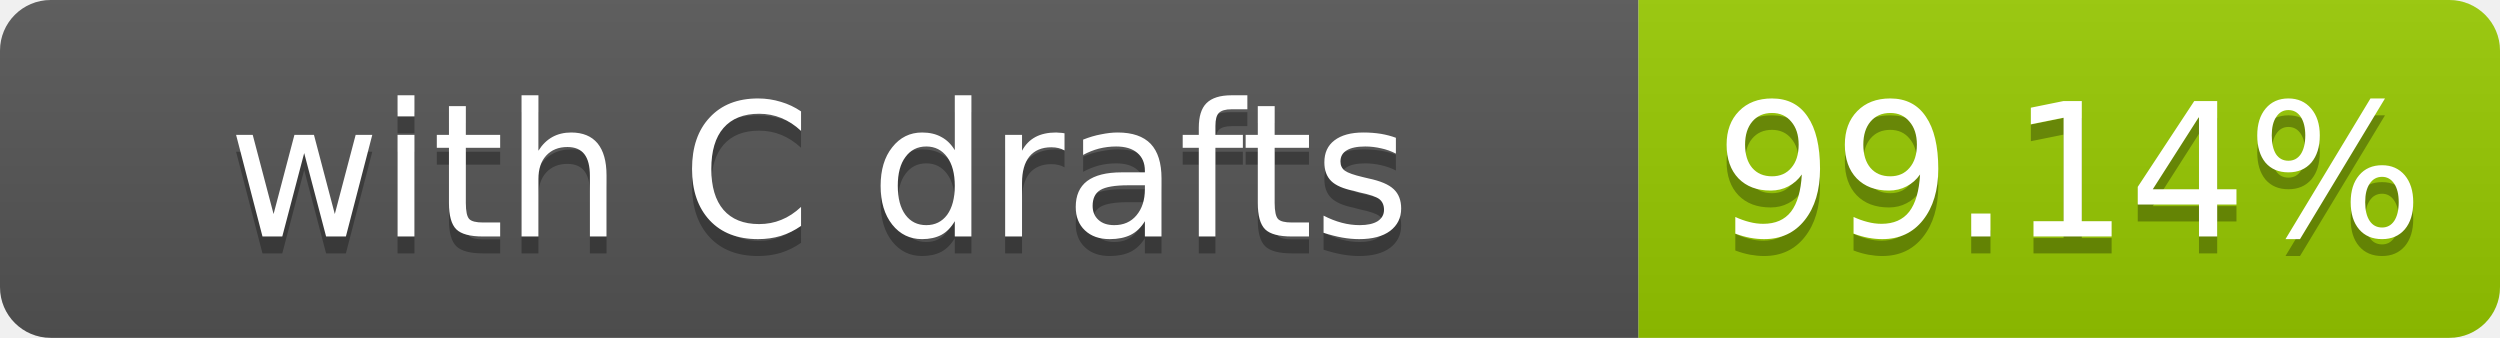
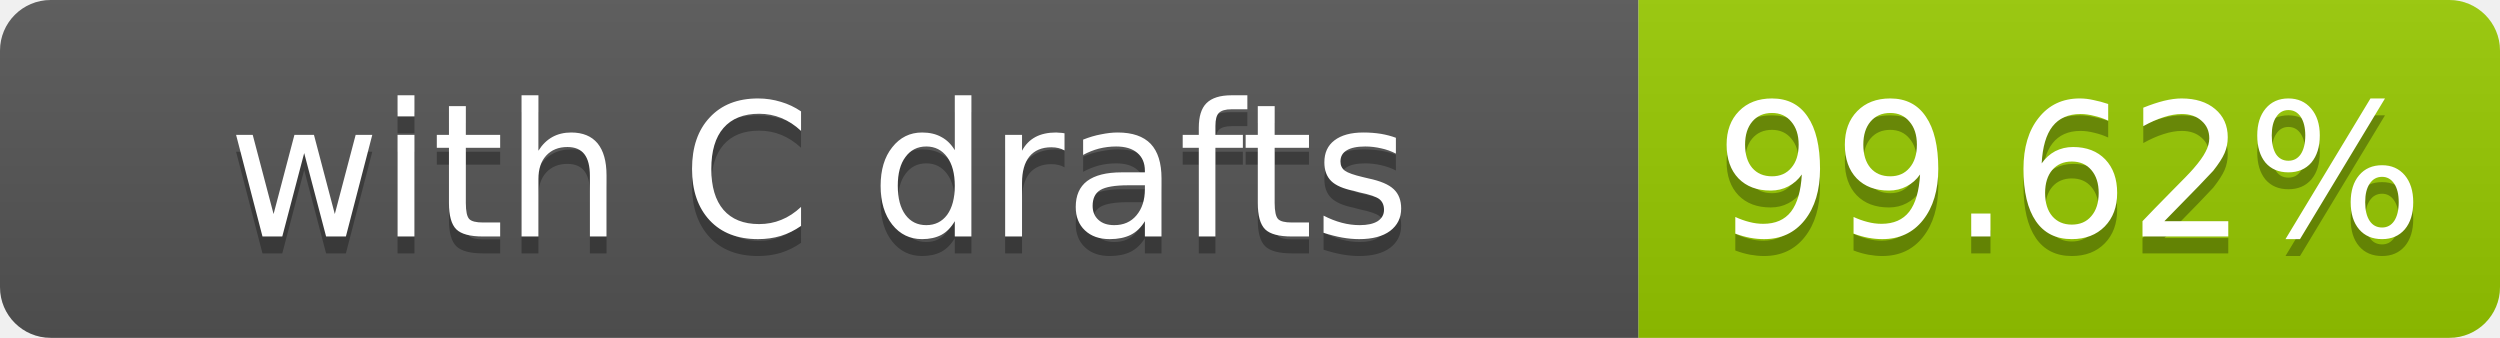
- <svg xmlns="http://www.w3.org/2000/svg" width="148" height="20" role="img" aria-label="with C drafts: 99.14%">
+ <svg xmlns="http://www.w3.org/2000/svg" width="148" height="20" role="img" aria-label="with C drafts: 99.62%">
  <linearGradient id="s" x2="0" y2="100%">
    <stop offset="0" stop-color="#bbb" stop-opacity=".1" />
    <stop offset="1" stop-opacity=".1" />
  </linearGradient>
  <clipPath id="r">
    <rect width="148" height="20" rx="3" fill="#fff" />
  </clipPath>
  <g clip-path="url(#r)">
    <rect width="97" height="20" fill="#555" />
    <rect x="97" width="51" height="20" fill="#97ca00" />
    <rect width="148" height="20" fill="url(#s)" />
  </g>
  <g fill="#fff" text-anchor="middle" font-family="Verdana,Geneva,DejaVu Sans,sans-serif" font-size="11">
    <text x="48.5" y="15" fill="#010101" fill-opacity=".3">with C drafts</text>
    <text x="48.5" y="14">with C drafts</text>
-     <text x="122.5" y="15" fill="#010101" fill-opacity=".3">99.14%</text>
-     <text x="122.5" y="14">99.14%</text>
+     <text x="122.5" y="15" fill="#010101" fill-opacity=".3">99.62%</text>
+     <text x="122.5" y="14">99.62%</text>
  </g>
</svg>
